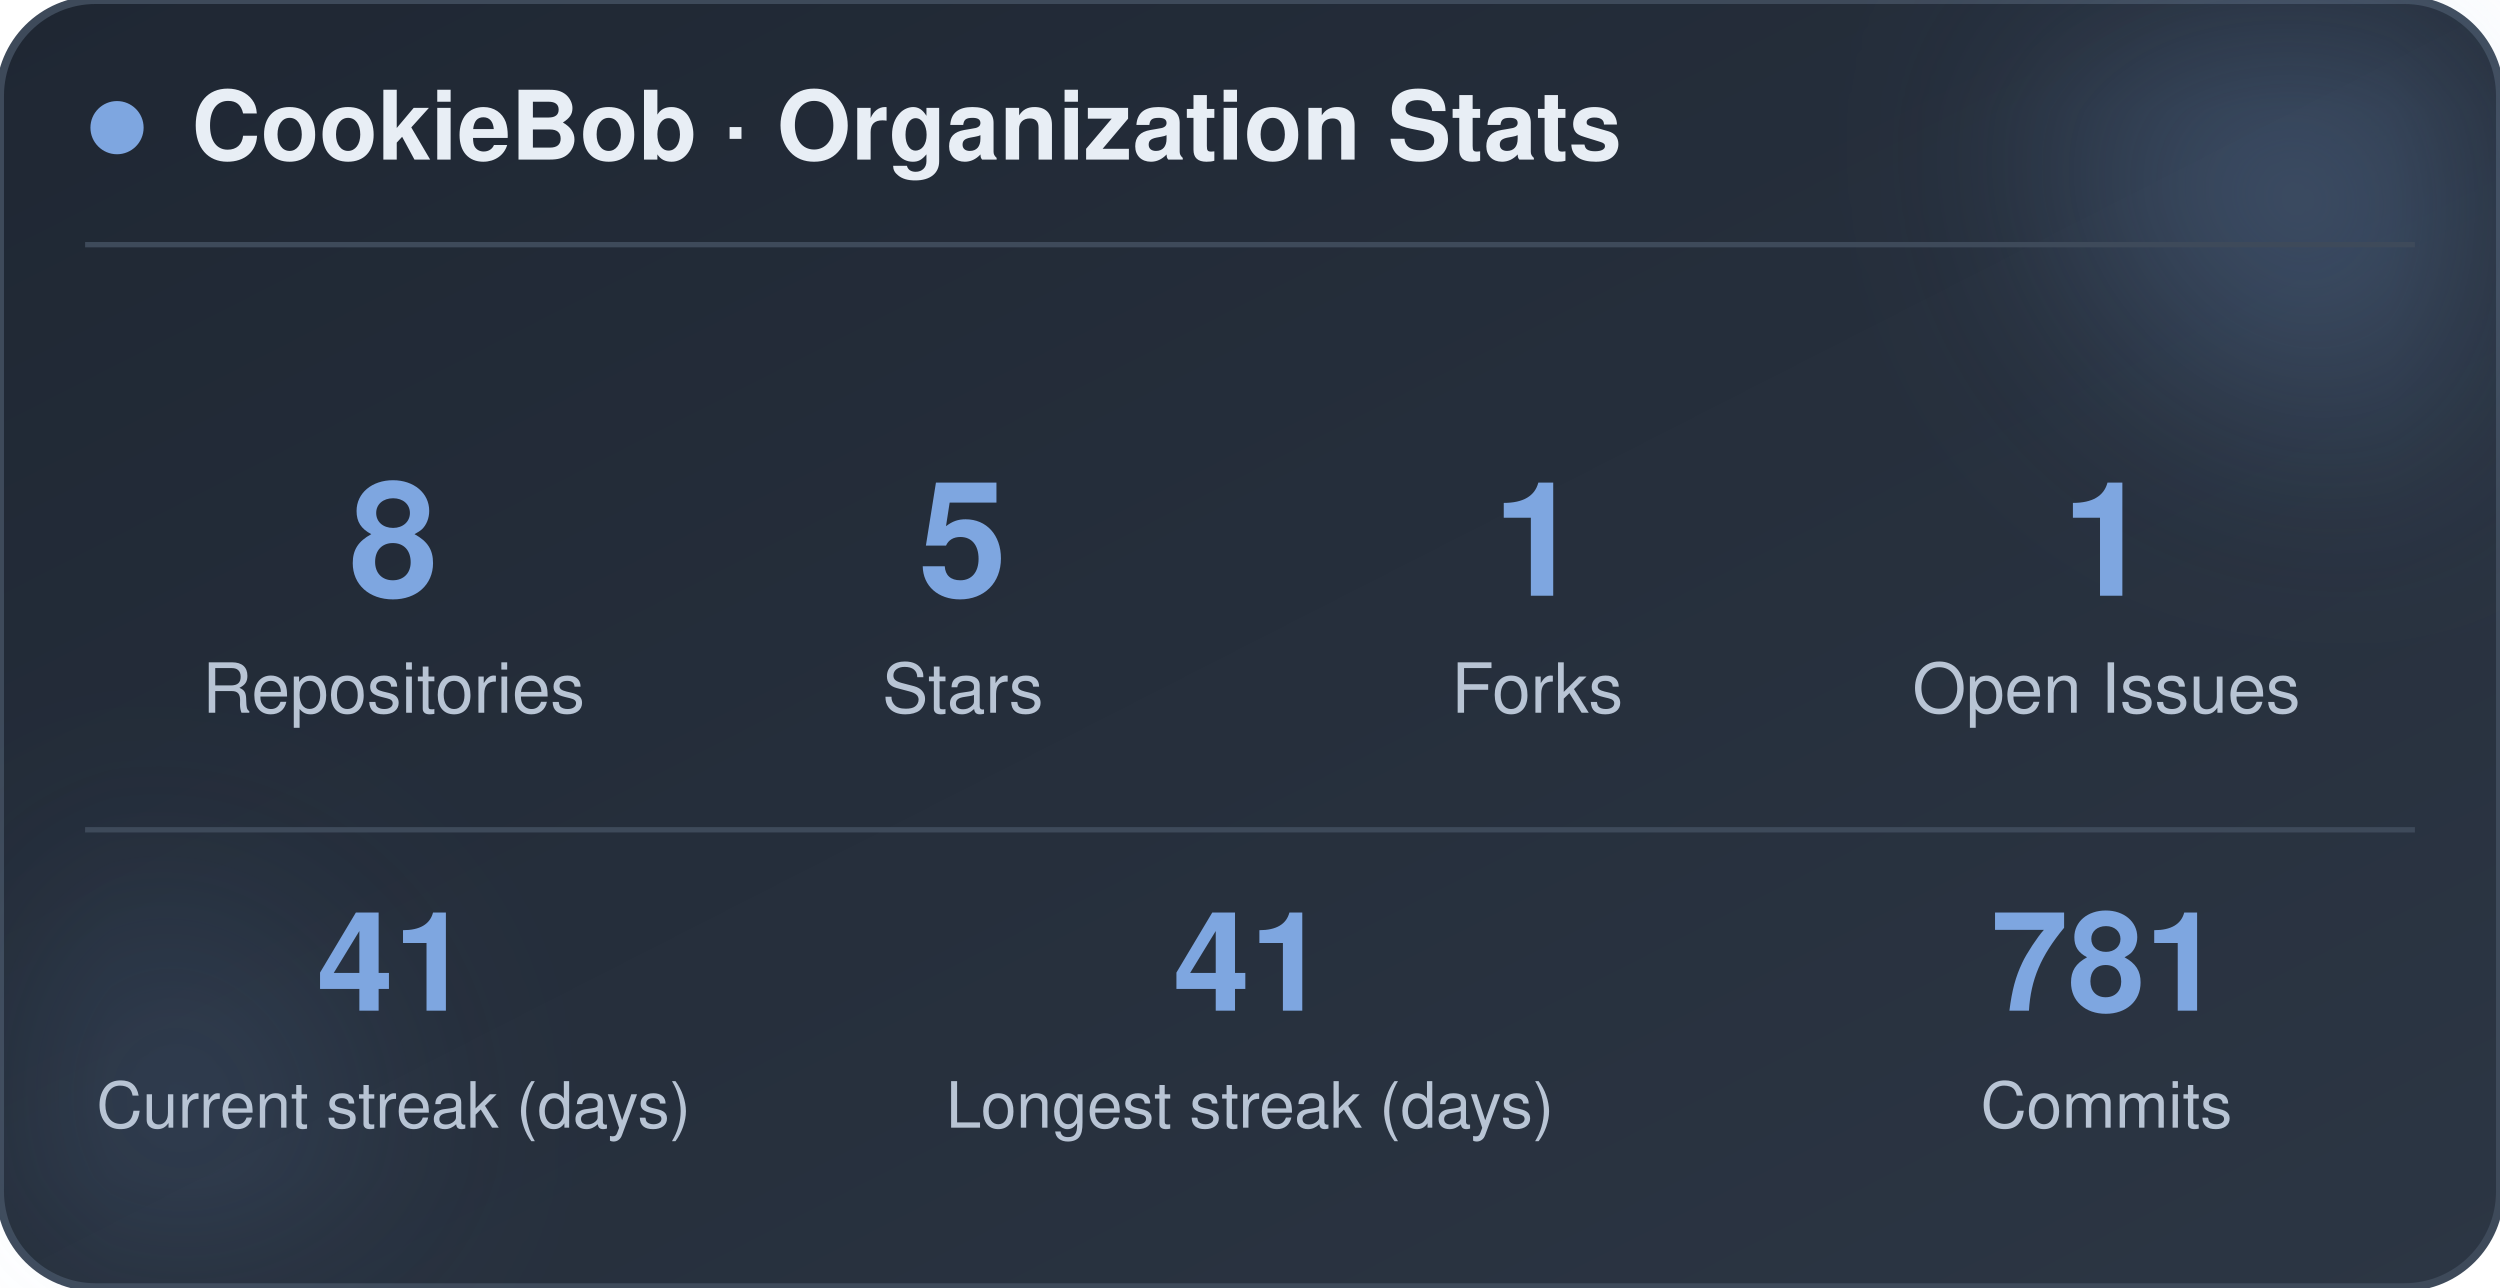
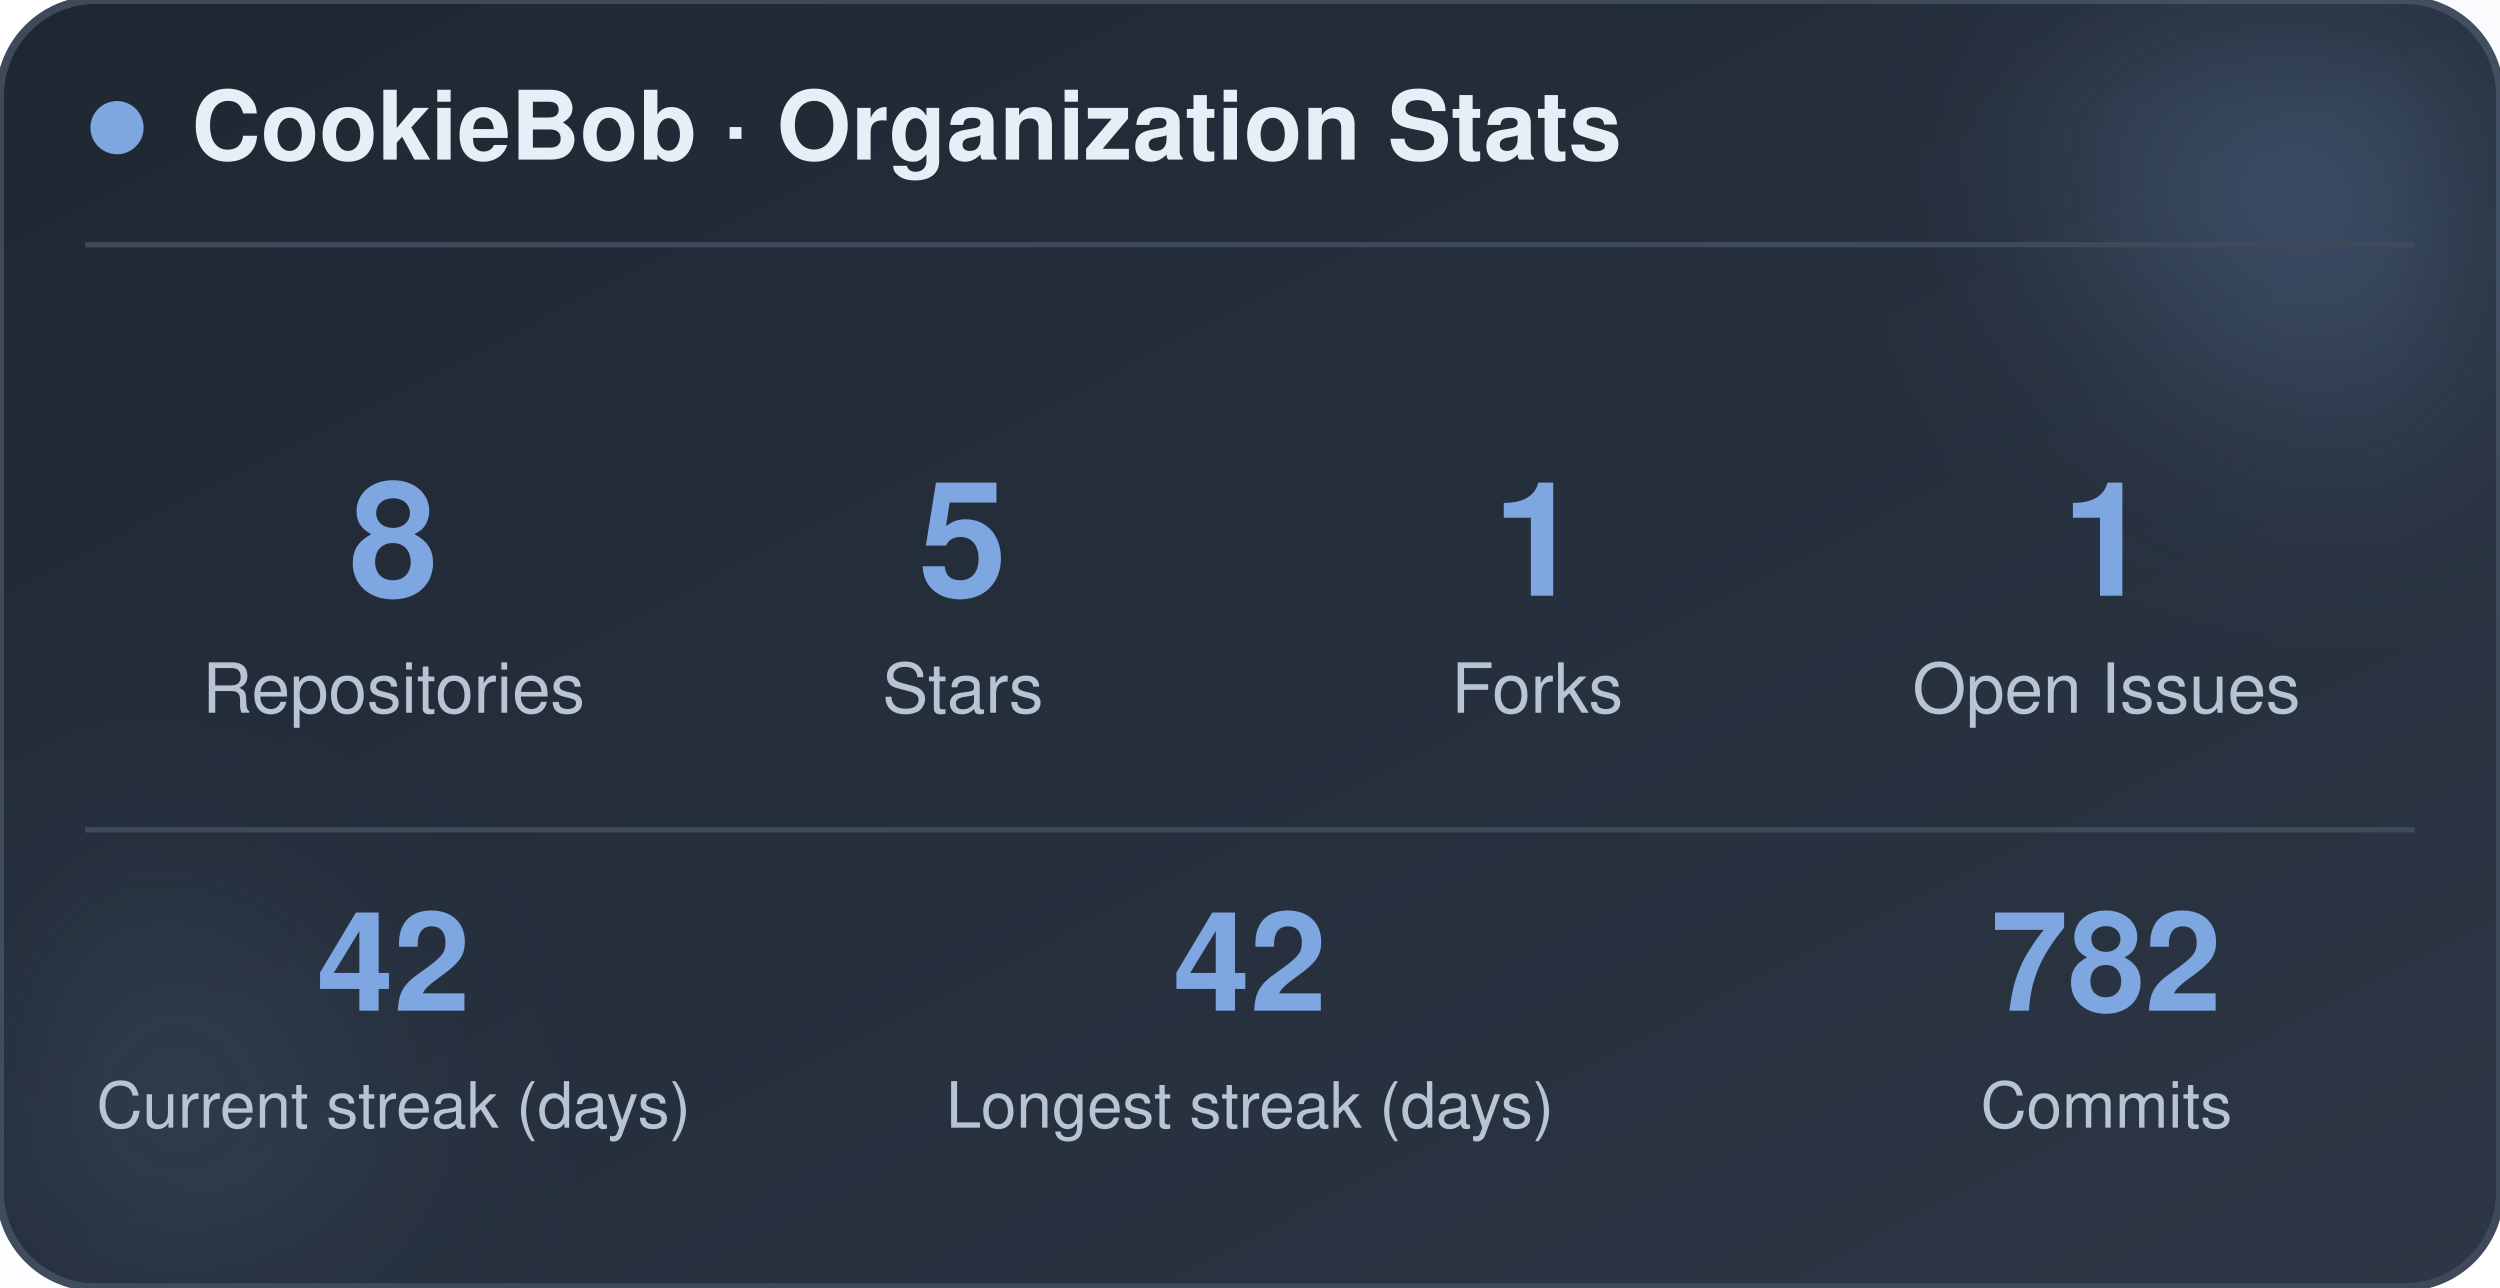
<svg xmlns="http://www.w3.org/2000/svg" width="470" height="242" viewBox="0 0 470 242" role="img" aria-label="CookieBob stats">
  <defs>
    <linearGradient id="bg" x1="0%" y1="0%" x2="100%" y2="100%">
      <stop offset="0%" stop-color="#1f2733" />
      <stop offset="100%" stop-color="#2c3644" />
    </linearGradient>
    <filter id="blur" x="-60%" y="-60%" width="220%" height="220%">
      <feGaussianBlur stdDeviation="22" />
    </filter>
  </defs>
  <rect x="0" y="0" width="470" height="242" rx="18" fill="url(#bg)" stroke="#3e4a5a" stroke-width="1.5" />
  <circle cx="444" cy="24" r="54" fill="#7ea6e0" opacity="0.26" filter="url(#blur)" />
  <circle cx="26" cy="212" r="42" fill="#7ea6e0" opacity="0.14" filter="url(#blur)" />
  <circle cx="22" cy="24" r="5" fill="#7ea6e0" />
  <text x="36" y="30" font-family="-apple-system, BlinkMacSystemFont, 'Segoe UI', Helvetica, Arial, sans-serif" font-size="18" font-weight="700" fill="#e8eef5">CookieBob · Organization Stats</text>
  <line x1="16" y1="46" x2="454" y2="46" stroke="#3e4a5a" stroke-width="1" />
  <text x="74" y="112" text-anchor="middle" font-family="-apple-system, BlinkMacSystemFont, 'Segoe UI', Helvetica, Arial, sans-serif" font-size="30" font-weight="800" fill="#7ea6e0">8</text>
  <text x="74" y="134" text-anchor="middle" font-family="-apple-system, BlinkMacSystemFont, 'Segoe UI', Helvetica, Arial, sans-serif" font-size="13" fill="#b8c4d4">Repositories</text>
  <text x="181" y="112" text-anchor="middle" font-family="-apple-system, BlinkMacSystemFont, 'Segoe UI', Helvetica, Arial, sans-serif" font-size="30" font-weight="800" fill="#7ea6e0">5</text>
  <text x="181" y="134" text-anchor="middle" font-family="-apple-system, BlinkMacSystemFont, 'Segoe UI', Helvetica, Arial, sans-serif" font-size="13" fill="#b8c4d4">Stars</text>
  <text x="289" y="112" text-anchor="middle" font-family="-apple-system, BlinkMacSystemFont, 'Segoe UI', Helvetica, Arial, sans-serif" font-size="30" font-weight="800" fill="#7ea6e0">1</text>
  <text x="289" y="134" text-anchor="middle" font-family="-apple-system, BlinkMacSystemFont, 'Segoe UI', Helvetica, Arial, sans-serif" font-size="13" fill="#b8c4d4">Forks</text>
  <text x="396" y="112" text-anchor="middle" font-family="-apple-system, BlinkMacSystemFont, 'Segoe UI', Helvetica, Arial, sans-serif" font-size="30" font-weight="800" fill="#7ea6e0">1</text>
  <text x="396" y="134" text-anchor="middle" font-family="-apple-system, BlinkMacSystemFont, 'Segoe UI', Helvetica, Arial, sans-serif" font-size="13" fill="#b8c4d4">Open Issues</text>
  <line x1="16" y1="156" x2="454" y2="156" stroke="#3e4a5a" stroke-width="1" />
-   <text x="74" y="190" text-anchor="middle" font-family="-apple-system, BlinkMacSystemFont, 'Segoe UI', Helvetica, Arial, sans-serif" font-size="26" font-weight="800" fill="#7ea6e0">41</text>
+   <text x="74" y="190" text-anchor="middle" font-family="-apple-system, BlinkMacSystemFont, 'Segoe UI', Helvetica, Arial, sans-serif" font-size="26" font-weight="800" fill="#7ea6e0">42</text>
  <text x="74" y="212" text-anchor="middle" font-family="-apple-system, BlinkMacSystemFont, 'Segoe UI', Helvetica, Arial, sans-serif" font-size="12" fill="#b8c4d4">Current streak (days)</text>
-   <text x="235" y="190" text-anchor="middle" font-family="-apple-system, BlinkMacSystemFont, 'Segoe UI', Helvetica, Arial, sans-serif" font-size="26" font-weight="800" fill="#7ea6e0">41</text>
+   <text x="235" y="190" text-anchor="middle" font-family="-apple-system, BlinkMacSystemFont, 'Segoe UI', Helvetica, Arial, sans-serif" font-size="26" font-weight="800" fill="#7ea6e0">42</text>
  <text x="235" y="212" text-anchor="middle" font-family="-apple-system, BlinkMacSystemFont, 'Segoe UI', Helvetica, Arial, sans-serif" font-size="12" fill="#b8c4d4">Longest streak (days)</text>
-   <text x="396" y="190" text-anchor="middle" font-family="-apple-system, BlinkMacSystemFont, 'Segoe UI', Helvetica, Arial, sans-serif" font-size="26" font-weight="800" fill="#7ea6e0">781</text>
+   <text x="396" y="190" text-anchor="middle" font-family="-apple-system, BlinkMacSystemFont, 'Segoe UI', Helvetica, Arial, sans-serif" font-size="26" font-weight="800" fill="#7ea6e0">782</text>
  <text x="396" y="212" text-anchor="middle" font-family="-apple-system, BlinkMacSystemFont, 'Segoe UI', Helvetica, Arial, sans-serif" font-size="12" fill="#b8c4d4">Commits</text>
</svg>
